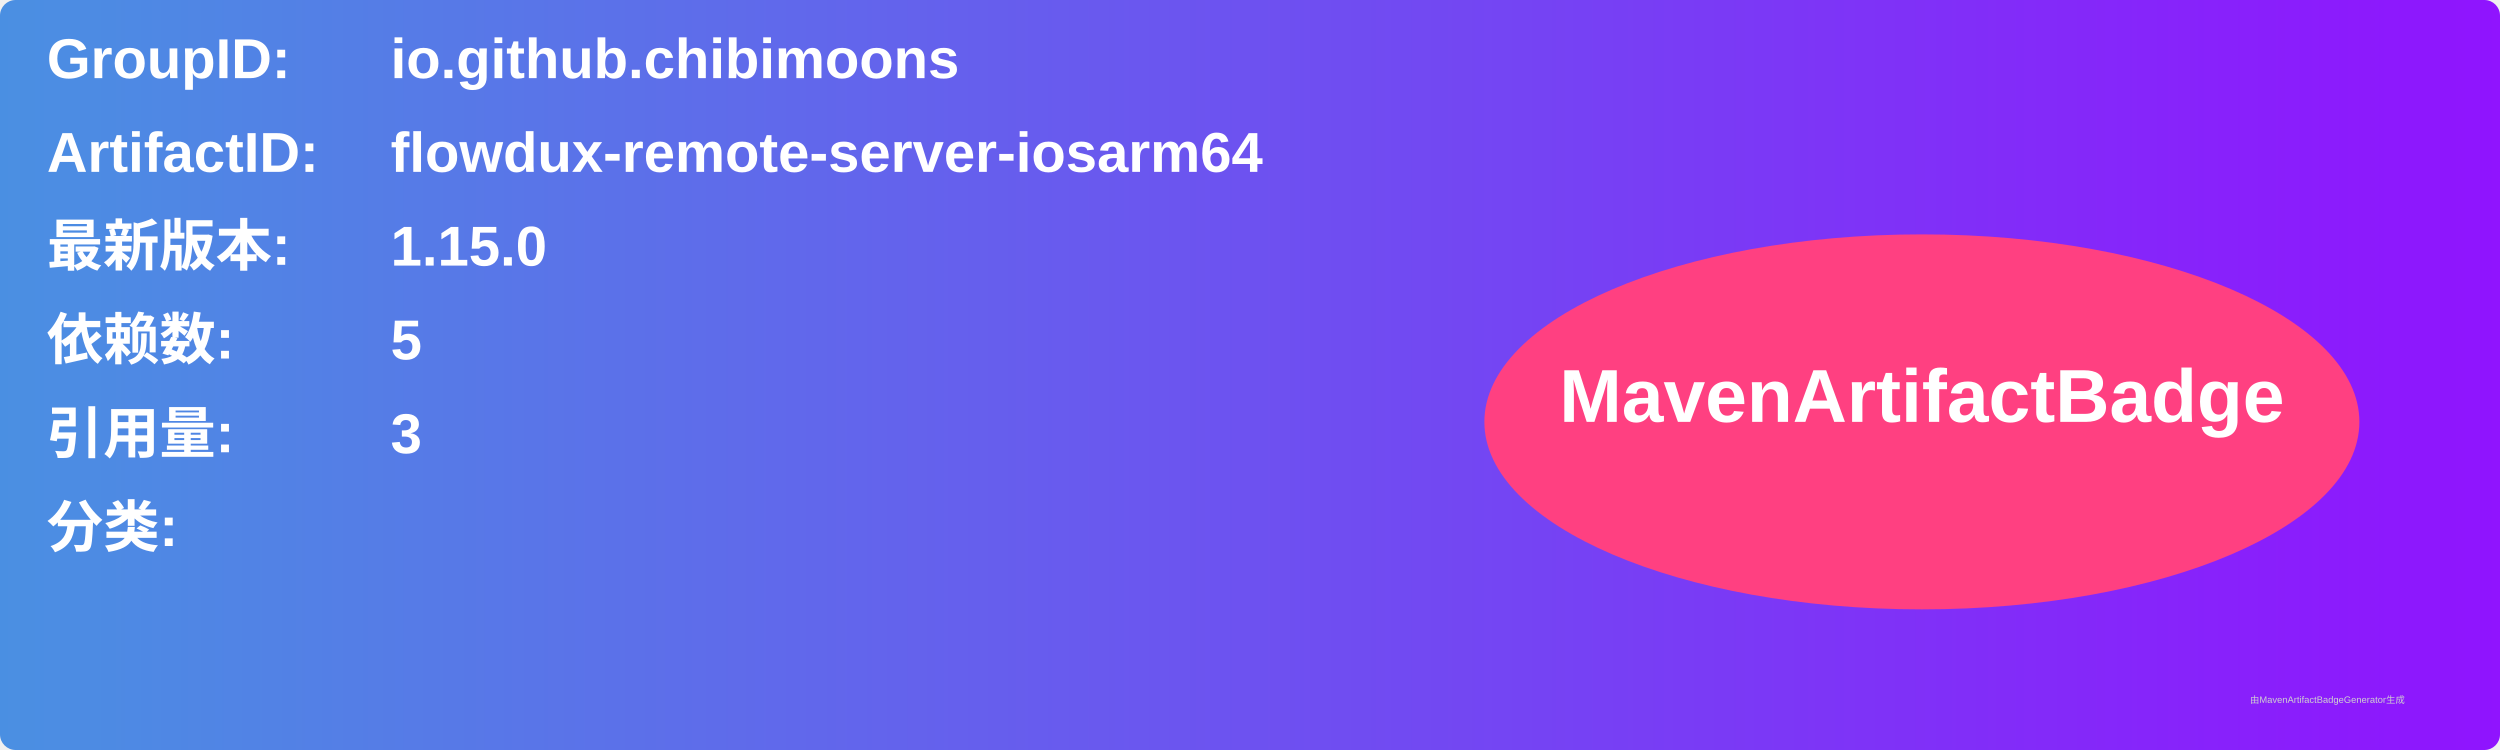
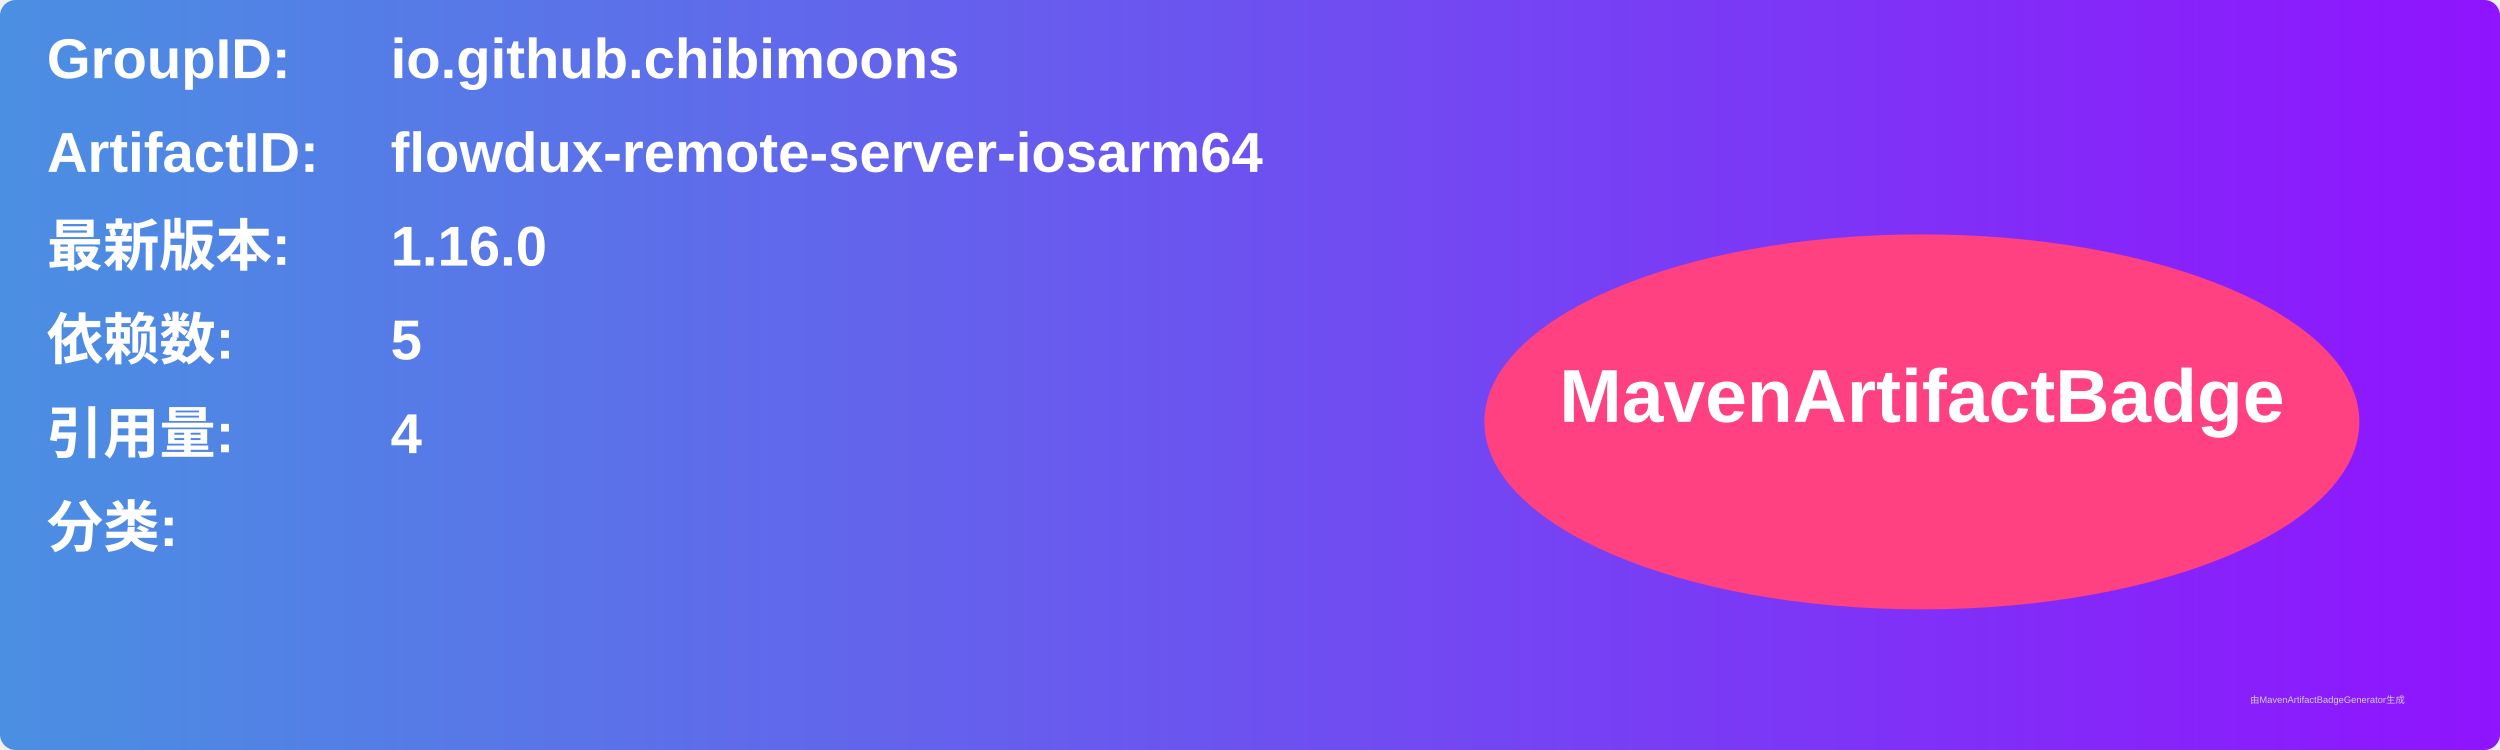
<svg xmlns="http://www.w3.org/2000/svg" width="800" height="240" viewBox="0 0 800 240">
  <linearGradient id="grad" x1="0%" y1="0%" x2="100%" y2="0%">
    <stop offset="0%" stop-color="#4a90e2" />
    <stop offset="100%" stop-color="#9013fe" />
  </linearGradient>
  <rect width="100%" height="100%" rx="5" ry="5" fill="url(#grad)" />
  <g transform="translate(15, 15)">
    <text x="0" y="10" font-family="Arial" font-size="18" fill="white" font-weight="bold" width="260">GroupID:</text>
    <text x="110" y="10" font-family="Arial" font-size="18" fill="white" font-weight="bold" width="460">io.github.chibimoons</text>
    <text x="0" y="40" font-family="Arial" font-size="18" fill="white" font-weight="bold" width="260">ArtifactID:</text>
    <text x="110" y="40" font-family="Arial" font-size="18" fill="white" font-weight="bold" width="460">flowdux-remote-server-iosarm64</text>
    <text x="0" y="70" font-family="Arial" font-size="18" fill="white" font-weight="bold">最新版本:</text>
    <text x="110" y="70" font-family="Arial" font-size="18" fill="white" font-weight="bold">
-       <tspan font-weight="bold">1.15.0</tspan>
+       <tspan font-weight="bold">1.16.0</tspan>
    </text>
    <text x="0" y="100" font-family="Arial" font-size="18" fill="white" font-weight="bold">依赖数: </text>
    <text x="110" y="100" font-family="Arial" font-size="18" fill="white">
      <tspan font-weight="bold">5</tspan>
    </text>
    <text x="0" y="130" font-family="Arial" font-size="18" fill="white" font-weight="bold">引用量: </text>
    <text x="110" y="130" font-family="Arial" font-size="18" fill="white">
-       <tspan font-weight="bold">3</tspan>
+       <tspan font-weight="bold">4</tspan>
    </text>
    <text x="0" y="160" font-family="Arial" font-size="18" fill="white" font-weight="bold">分类:</text>
    <text x="10" y="190" font-family="Arial" font-size="10" fill="white">
      <tspan font-weight="bold" />
    </text>
    <ellipse cx="600" cy="120" rx="140" ry="60" fill="#ff4081" />
    <text x="600" y="120" text-anchor="middle" font-family="Arial" font-size="24" fill="white" font-weight="bold">MavenArtifactBadge</text>
  </g>
  <text x="720" y="225" font-family="Arial" font-size="3" fill="#d0d0d0">由MavenArtifactBadgeGenerator生成</text>
</svg>
